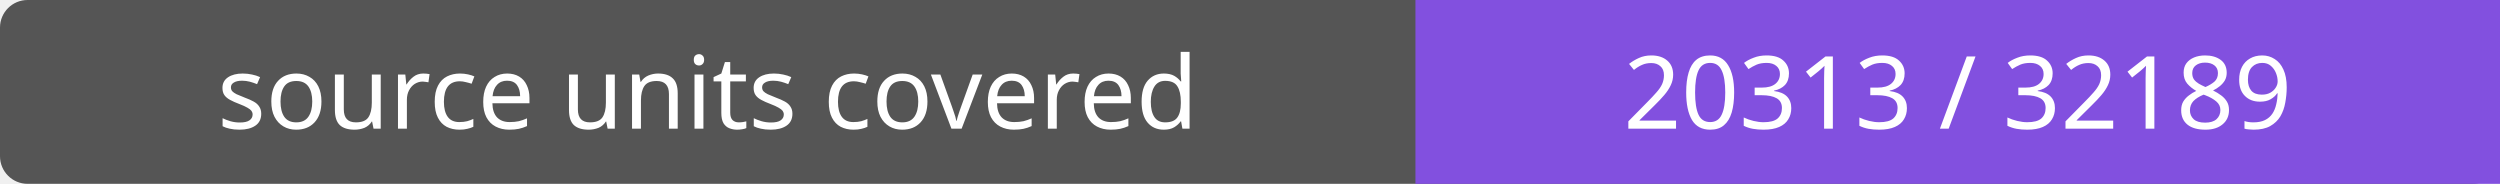
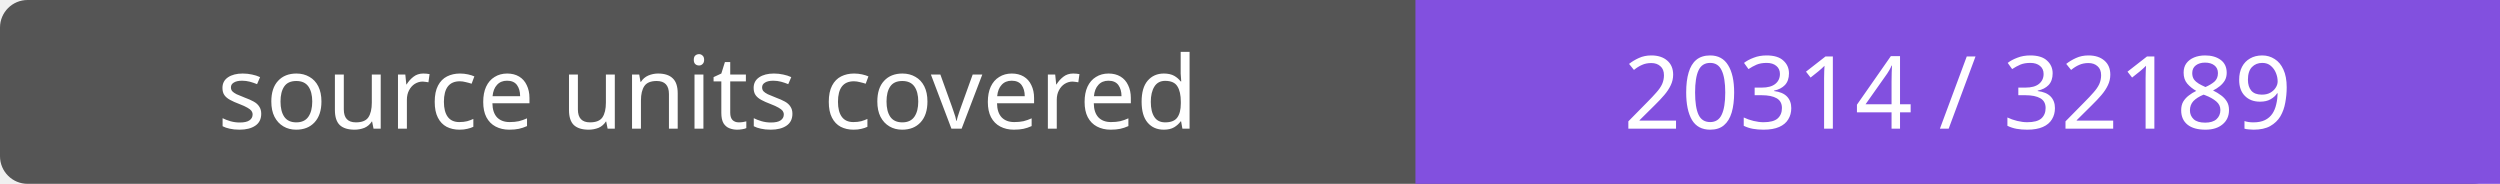
- <svg xmlns="http://www.w3.org/2000/svg" width="272" height="20" role="img" aria-label="source units covered: 20313 / 32189">
+ <svg xmlns="http://www.w3.org/2000/svg" width="272" height="20" role="img" aria-label="source units covered: 20314 / 32189">
  <rect width="272" height="20" rx="3" fill="#555" />
  <path fill="#8250df" d="M154 0h118v20H154z" />
  <g fill="#fff" text-anchor="middle" font-family="Verdana,sans-serif" font-size="11">
    <text x="77.0" y="14">source units covered</text>
-     <text x="213.0" y="14">20313 / 32189</text>
+     <text x="213.0" y="14">20314 / 32189</text>
  </g>
</svg>
